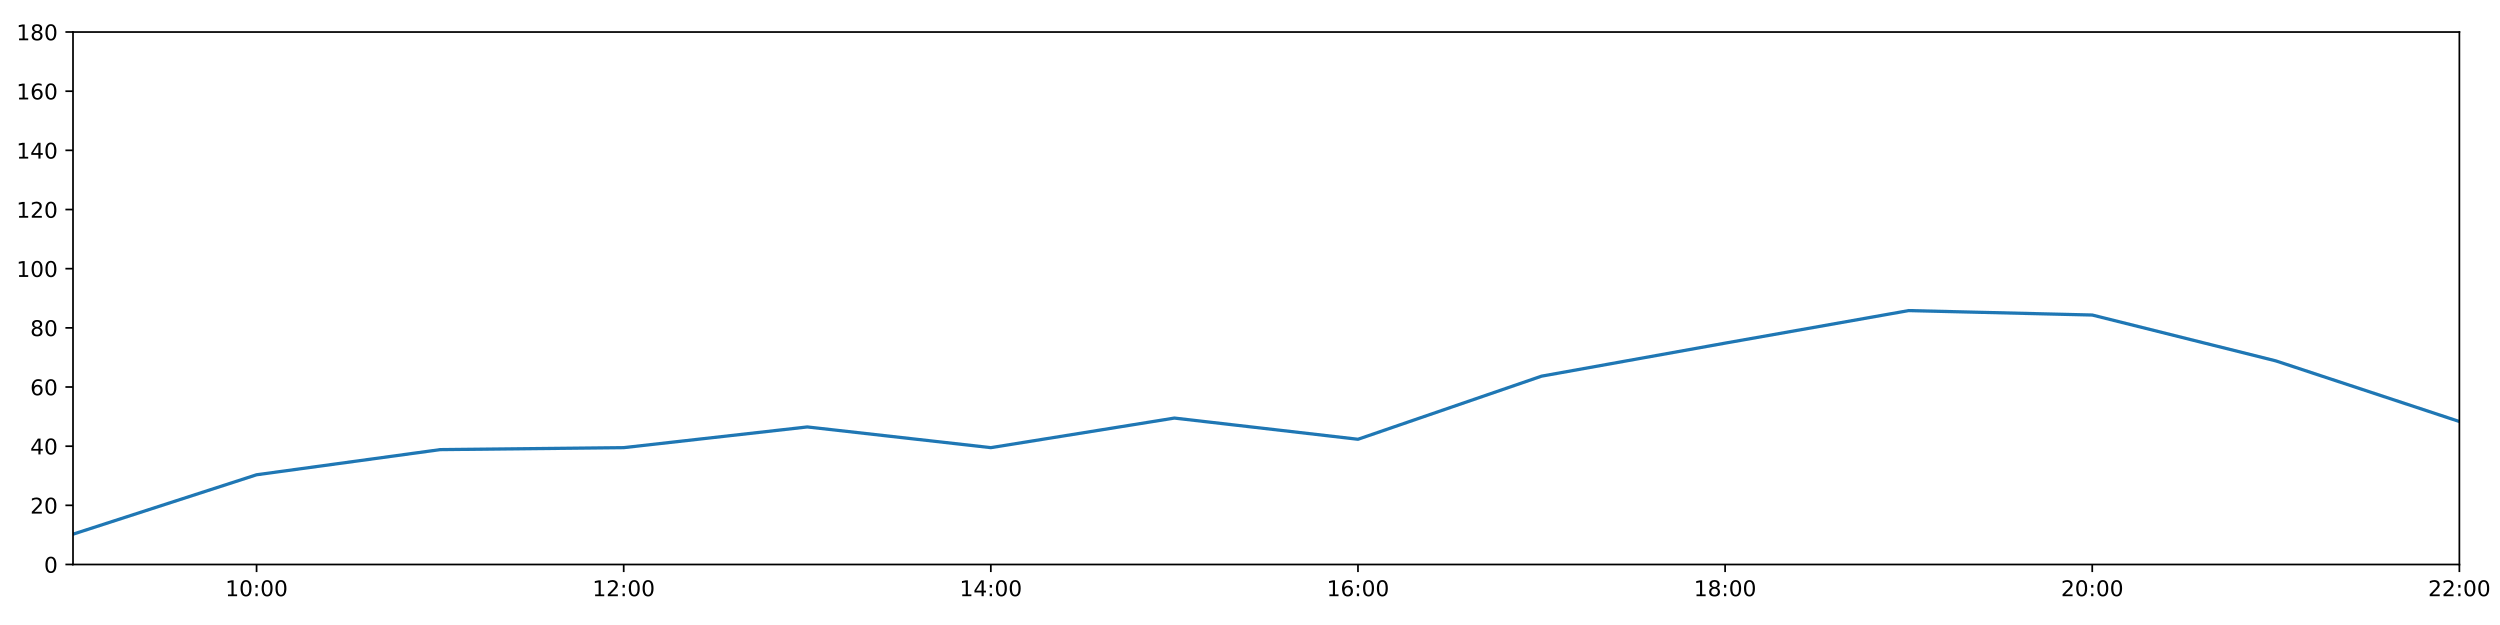
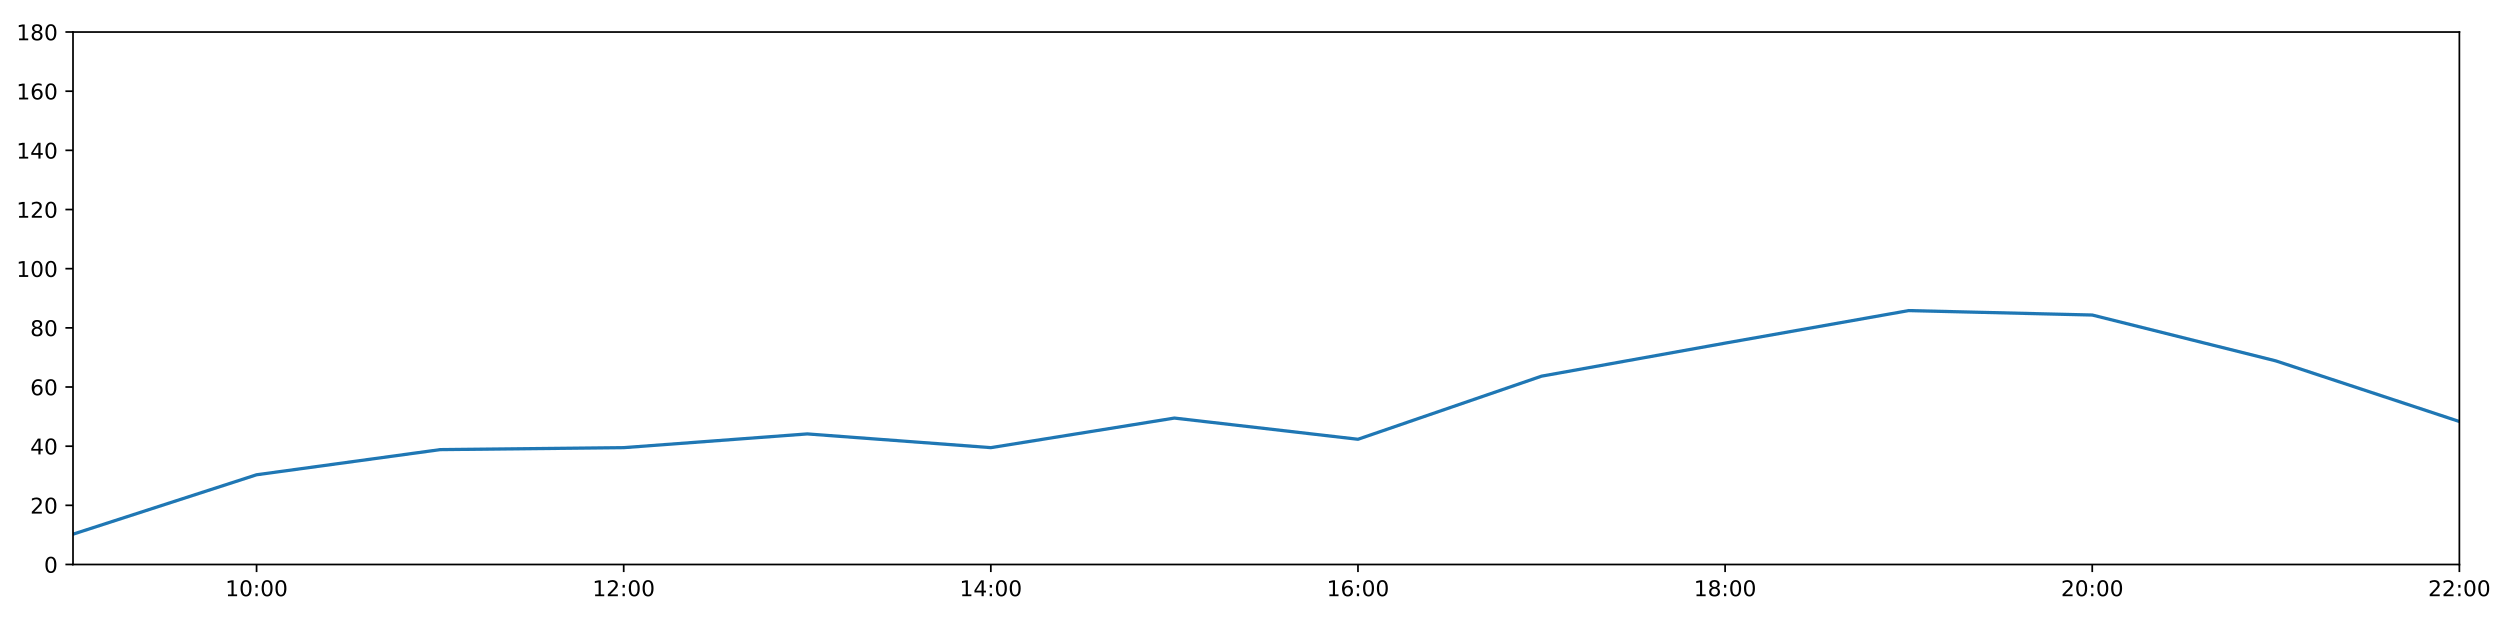
<svg xmlns="http://www.w3.org/2000/svg" xmlns:xlink="http://www.w3.org/1999/xlink" height="288pt" version="1.1" viewBox="0 0 1152 288" width="1152pt">
  <defs>
    <style type="text/css">
*{stroke-linecap:butt;stroke-linejoin:round;}
  </style>
  </defs>
  <g id="figure_1">
    <g id="patch_1">
      <path d="M 0 288  L 1152 288  L 1152 0  L 0 0  z " style="fill:#ffffff;" />
    </g>
    <g id="axes_1">
      <g id="patch_2">
        <path d="M 33.64 260.12  L 1133.28 260.12  L 1133.28 14.76  L 33.64 14.76  z " style="fill:#ffffff;" />
      </g>
      <g id="matplotlib.axis_1">
        <g id="xtick_1">
          <g id="line2d_1">
            <defs>
-               <path d="M 0 0  L 0 3.5  " id="md98a41da2c" style="stroke:#000000;stroke-width:0.8;" />
-             </defs>
-             <g>
-               <use style="stroke:#000000;stroke-width:0.8;" x="118.228" xlink:href="#md98a41da2c" y="260.12" />
+               <path d="M 0 0  L 0 3.5  " id="m6adef40ff0" style="stroke:#000000;stroke-width:0.8;" />
+             </defs>
+             <g>
+               <use style="stroke:#000000;stroke-width:0.8;" x="118.228" xlink:href="#m6adef40ff0" y="260.12" />
            </g>
          </g>
          <g id="text_1">
            <defs>
              <path d="M 12.406 8.297  L 28.516 8.297  L 28.516 63.922  L 10.984 60.406  L 10.984 69.391  L 28.422 72.906  L 38.281 72.906  L 38.281 8.297  L 54.391 8.297  L 54.391 0  L 12.406 0  z " id="DejaVuSans-49" />
              <path d="M 31.781 66.406  Q 24.172 66.406 20.328 58.906  Q 16.5 51.422 16.5 36.375  Q 16.5 21.391 20.328 13.891  Q 24.172 6.391 31.781 6.391  Q 39.453 6.391 43.281 13.891  Q 47.125 21.391 47.125 36.375  Q 47.125 51.422 43.281 58.906  Q 39.453 66.406 31.781 66.406  z M 31.781 74.219  Q 44.047 74.219 50.516 64.516  Q 56.984 54.828 56.984 36.375  Q 56.984 17.969 50.516 8.266  Q 44.047 -1.422 31.781 -1.422  Q 19.531 -1.422 13.062 8.266  Q 6.594 17.969 6.594 36.375  Q 6.594 54.828 13.062 64.516  Q 19.531 74.219 31.781 74.219  z " id="DejaVuSans-48" />
              <path d="M 11.719 12.406  L 22.016 12.406  L 22.016 0  L 11.719 0  z M 11.719 51.703  L 22.016 51.703  L 22.016 39.312  L 11.719 39.312  z " id="DejaVuSans-58" />
            </defs>
            <g transform="translate(103.8183 274.7184)scale(0.1 -0.1)">
              <use xlink:href="#DejaVuSans-49" />
              <use x="63.623" xlink:href="#DejaVuSans-48" />
              <use x="127.246" xlink:href="#DejaVuSans-58" />
              <use x="160.938" xlink:href="#DejaVuSans-48" />
              <use x="224.561" xlink:href="#DejaVuSans-48" />
            </g>
          </g>
        </g>
        <g id="xtick_2">
          <g id="line2d_2">
            <g>
-               <use style="stroke:#000000;stroke-width:0.8;" x="287.403" xlink:href="#md98a41da2c" y="260.12" />
+               <use style="stroke:#000000;stroke-width:0.8;" x="287.403" xlink:href="#m6adef40ff0" y="260.12" />
            </g>
          </g>
          <g id="text_2">
            <defs>
              <path d="M 19.188 8.297  L 53.609 8.297  L 53.609 0  L 7.328 0  L 7.328 8.297  Q 12.938 14.109 22.625 23.891  Q 32.328 33.688 34.812 36.531  Q 39.547 41.844 41.422 45.531  Q 43.312 49.219 43.312 52.781  Q 43.312 58.594 39.234 62.25  Q 35.156 65.922 28.609 65.922  Q 23.969 65.922 18.812 64.312  Q 13.672 62.703 7.812 59.422  L 7.812 69.391  Q 13.766 71.781 18.938 73  Q 24.125 74.219 28.422 74.219  Q 39.75 74.219 46.484 68.547  Q 53.219 62.891 53.219 53.422  Q 53.219 48.922 51.531 44.891  Q 49.859 40.875 45.406 35.406  Q 44.188 33.984 37.641 27.219  Q 31.109 20.453 19.188 8.297  z " id="DejaVuSans-50" />
            </defs>
            <g transform="translate(272.9937 274.7184)scale(0.1 -0.1)">
              <use xlink:href="#DejaVuSans-49" />
              <use x="63.623" xlink:href="#DejaVuSans-50" />
              <use x="127.246" xlink:href="#DejaVuSans-58" />
              <use x="160.938" xlink:href="#DejaVuSans-48" />
              <use x="224.561" xlink:href="#DejaVuSans-48" />
            </g>
          </g>
        </g>
        <g id="xtick_3">
          <g id="line2d_3">
            <g>
-               <use style="stroke:#000000;stroke-width:0.8;" x="456.578" xlink:href="#md98a41da2c" y="260.12" />
+               <use style="stroke:#000000;stroke-width:0.8;" x="456.578" xlink:href="#m6adef40ff0" y="260.12" />
            </g>
          </g>
          <g id="text_3">
            <defs>
              <path d="M 37.797 64.312  L 12.891 25.391  L 37.797 25.391  z M 35.203 72.906  L 47.609 72.906  L 47.609 25.391  L 58.016 25.391  L 58.016 17.188  L 47.609 17.188  L 47.609 0  L 37.797 0  L 37.797 17.188  L 4.891 17.188  L 4.891 26.703  z " id="DejaVuSans-52" />
            </defs>
            <g transform="translate(442.1691 274.7184)scale(0.1 -0.1)">
              <use xlink:href="#DejaVuSans-49" />
              <use x="63.623" xlink:href="#DejaVuSans-52" />
              <use x="127.246" xlink:href="#DejaVuSans-58" />
              <use x="160.938" xlink:href="#DejaVuSans-48" />
              <use x="224.561" xlink:href="#DejaVuSans-48" />
            </g>
          </g>
        </g>
        <g id="xtick_4">
          <g id="line2d_4">
            <g>
-               <use style="stroke:#000000;stroke-width:0.8;" x="625.754" xlink:href="#md98a41da2c" y="260.12" />
+               <use style="stroke:#000000;stroke-width:0.8;" x="625.754" xlink:href="#m6adef40ff0" y="260.12" />
            </g>
          </g>
          <g id="text_4">
            <defs>
              <path d="M 33.016 40.375  Q 26.375 40.375 22.484 35.828  Q 18.609 31.297 18.609 23.391  Q 18.609 15.531 22.484 10.953  Q 26.375 6.391 33.016 6.391  Q 39.656 6.391 43.531 10.953  Q 47.406 15.531 47.406 23.391  Q 47.406 31.297 43.531 35.828  Q 39.656 40.375 33.016 40.375  z M 52.594 71.297  L 52.594 62.312  Q 48.875 64.062 45.094 64.984  Q 41.312 65.922 37.594 65.922  Q 27.828 65.922 22.672 59.328  Q 17.531 52.734 16.797 39.406  Q 19.672 43.656 24.016 45.922  Q 28.375 48.188 33.594 48.188  Q 44.578 48.188 50.953 41.516  Q 57.328 34.859 57.328 23.391  Q 57.328 12.156 50.688 5.359  Q 44.047 -1.422 33.016 -1.422  Q 20.359 -1.422 13.672 8.266  Q 6.984 17.969 6.984 36.375  Q 6.984 53.656 15.188 63.938  Q 23.391 74.219 37.203 74.219  Q 40.922 74.219 44.703 73.484  Q 48.484 72.75 52.594 71.297  z " id="DejaVuSans-54" />
            </defs>
            <g transform="translate(611.3445 274.7184)scale(0.1 -0.1)">
              <use xlink:href="#DejaVuSans-49" />
              <use x="63.623" xlink:href="#DejaVuSans-54" />
              <use x="127.246" xlink:href="#DejaVuSans-58" />
              <use x="160.938" xlink:href="#DejaVuSans-48" />
              <use x="224.561" xlink:href="#DejaVuSans-48" />
            </g>
          </g>
        </g>
        <g id="xtick_5">
          <g id="line2d_5">
            <g>
-               <use style="stroke:#000000;stroke-width:0.8;" x="794.929" xlink:href="#md98a41da2c" y="260.12" />
+               <use style="stroke:#000000;stroke-width:0.8;" x="794.929" xlink:href="#m6adef40ff0" y="260.12" />
            </g>
          </g>
          <g id="text_5">
            <defs>
              <path d="M 31.781 34.625  Q 24.75 34.625 20.719 30.859  Q 16.703 27.094 16.703 20.516  Q 16.703 13.922 20.719 10.156  Q 24.75 6.391 31.781 6.391  Q 38.812 6.391 42.859 10.172  Q 46.922 13.969 46.922 20.516  Q 46.922 27.094 42.891 30.859  Q 38.875 34.625 31.781 34.625  z M 21.922 38.812  Q 15.578 40.375 12.031 44.719  Q 8.5 49.078 8.5 55.328  Q 8.5 64.062 14.719 69.141  Q 20.953 74.219 31.781 74.219  Q 42.672 74.219 48.875 69.141  Q 55.078 64.062 55.078 55.328  Q 55.078 49.078 51.531 44.719  Q 48 40.375 41.703 38.812  Q 48.828 37.156 52.797 32.312  Q 56.781 27.484 56.781 20.516  Q 56.781 9.906 50.312 4.234  Q 43.844 -1.422 31.781 -1.422  Q 19.734 -1.422 13.25 4.234  Q 6.781 9.906 6.781 20.516  Q 6.781 27.484 10.781 32.312  Q 14.797 37.156 21.922 38.812  z M 18.312 54.391  Q 18.312 48.734 21.844 45.562  Q 25.391 42.391 31.781 42.391  Q 38.141 42.391 41.719 45.562  Q 45.312 48.734 45.312 54.391  Q 45.312 60.062 41.719 63.234  Q 38.141 66.406 31.781 66.406  Q 25.391 66.406 21.844 63.234  Q 18.312 60.062 18.312 54.391  z " id="DejaVuSans-56" />
            </defs>
            <g transform="translate(780.5199 274.7184)scale(0.1 -0.1)">
              <use xlink:href="#DejaVuSans-49" />
              <use x="63.623" xlink:href="#DejaVuSans-56" />
              <use x="127.246" xlink:href="#DejaVuSans-58" />
              <use x="160.938" xlink:href="#DejaVuSans-48" />
              <use x="224.561" xlink:href="#DejaVuSans-48" />
            </g>
          </g>
        </g>
        <g id="xtick_6">
          <g id="line2d_6">
            <g>
-               <use style="stroke:#000000;stroke-width:0.8;" x="964.105" xlink:href="#md98a41da2c" y="260.12" />
+               <use style="stroke:#000000;stroke-width:0.8;" x="964.105" xlink:href="#m6adef40ff0" y="260.12" />
            </g>
          </g>
          <g id="text_6">
            <g transform="translate(949.6952 274.7184)scale(0.1 -0.1)">
              <use xlink:href="#DejaVuSans-50" />
              <use x="63.623" xlink:href="#DejaVuSans-48" />
              <use x="127.246" xlink:href="#DejaVuSans-58" />
              <use x="160.938" xlink:href="#DejaVuSans-48" />
              <use x="224.561" xlink:href="#DejaVuSans-48" />
            </g>
          </g>
        </g>
        <g id="xtick_7">
          <g id="line2d_7">
            <g>
-               <use style="stroke:#000000;stroke-width:0.8;" x="1133.28" xlink:href="#md98a41da2c" y="260.12" />
+               <use style="stroke:#000000;stroke-width:0.8;" x="1133.28" xlink:href="#m6adef40ff0" y="260.12" />
            </g>
          </g>
          <g id="text_7">
            <g transform="translate(1118.871 274.7184)scale(0.1 -0.1)">
              <use xlink:href="#DejaVuSans-50" />
              <use x="63.623" xlink:href="#DejaVuSans-50" />
              <use x="127.246" xlink:href="#DejaVuSans-58" />
              <use x="160.938" xlink:href="#DejaVuSans-48" />
              <use x="224.561" xlink:href="#DejaVuSans-48" />
            </g>
          </g>
        </g>
      </g>
      <g id="matplotlib.axis_2">
        <g id="ytick_1">
          <g id="line2d_8">
            <defs>
-               <path d="M 0 0  L -3.5 0  " id="mc20f1ae8f2" style="stroke:#000000;stroke-width:0.8;" />
-             </defs>
-             <g>
-               <use style="stroke:#000000;stroke-width:0.8;" x="33.64" xlink:href="#mc20f1ae8f2" y="260.12" />
+               <path d="M 0 0  L -3.5 0  " id="m9fd8b5cf46" style="stroke:#000000;stroke-width:0.8;" />
+             </defs>
+             <g>
+               <use style="stroke:#000000;stroke-width:0.8;" x="33.64" xlink:href="#m9fd8b5cf46" y="260.12" />
            </g>
          </g>
          <g id="text_8">
            <g transform="translate(20.2775 263.9192)scale(0.1 -0.1)">
              <use xlink:href="#DejaVuSans-48" />
            </g>
          </g>
        </g>
        <g id="ytick_2">
          <g id="line2d_9">
            <g>
-               <use style="stroke:#000000;stroke-width:0.8;" x="33.64" xlink:href="#mc20f1ae8f2" y="232.858" />
+               <use style="stroke:#000000;stroke-width:0.8;" x="33.64" xlink:href="#m9fd8b5cf46" y="232.858" />
            </g>
          </g>
          <g id="text_9">
            <g transform="translate(13.915 236.657)scale(0.1 -0.1)">
              <use xlink:href="#DejaVuSans-50" />
              <use x="63.623" xlink:href="#DejaVuSans-48" />
            </g>
          </g>
        </g>
        <g id="ytick_3">
          <g id="line2d_10">
            <g>
-               <use style="stroke:#000000;stroke-width:0.8;" x="33.64" xlink:href="#mc20f1ae8f2" y="205.596" />
+               <use style="stroke:#000000;stroke-width:0.8;" x="33.64" xlink:href="#m9fd8b5cf46" y="205.596" />
            </g>
          </g>
          <g id="text_10">
            <g transform="translate(13.915 209.3948)scale(0.1 -0.1)">
              <use xlink:href="#DejaVuSans-52" />
              <use x="63.623" xlink:href="#DejaVuSans-48" />
            </g>
          </g>
        </g>
        <g id="ytick_4">
          <g id="line2d_11">
            <g>
-               <use style="stroke:#000000;stroke-width:0.8;" x="33.64" xlink:href="#mc20f1ae8f2" y="178.333" />
+               <use style="stroke:#000000;stroke-width:0.8;" x="33.64" xlink:href="#m9fd8b5cf46" y="178.333" />
            </g>
          </g>
          <g id="text_11">
            <g transform="translate(13.915 182.1326)scale(0.1 -0.1)">
              <use xlink:href="#DejaVuSans-54" />
              <use x="63.623" xlink:href="#DejaVuSans-48" />
            </g>
          </g>
        </g>
        <g id="ytick_5">
          <g id="line2d_12">
            <g>
-               <use style="stroke:#000000;stroke-width:0.8;" x="33.64" xlink:href="#mc20f1ae8f2" y="151.071" />
+               <use style="stroke:#000000;stroke-width:0.8;" x="33.64" xlink:href="#m9fd8b5cf46" y="151.071" />
            </g>
          </g>
          <g id="text_12">
            <g transform="translate(13.915 154.8703)scale(0.1 -0.1)">
              <use xlink:href="#DejaVuSans-56" />
              <use x="63.623" xlink:href="#DejaVuSans-48" />
            </g>
          </g>
        </g>
        <g id="ytick_6">
          <g id="line2d_13">
            <g>
-               <use style="stroke:#000000;stroke-width:0.8;" x="33.64" xlink:href="#mc20f1ae8f2" y="123.809" />
+               <use style="stroke:#000000;stroke-width:0.8;" x="33.64" xlink:href="#m9fd8b5cf46" y="123.809" />
            </g>
          </g>
          <g id="text_13">
            <g transform="translate(7.5525 127.6081)scale(0.1 -0.1)">
              <use xlink:href="#DejaVuSans-49" />
              <use x="63.623" xlink:href="#DejaVuSans-48" />
              <use x="127.246" xlink:href="#DejaVuSans-48" />
            </g>
          </g>
        </g>
        <g id="ytick_7">
          <g id="line2d_14">
            <g>
-               <use style="stroke:#000000;stroke-width:0.8;" x="33.64" xlink:href="#mc20f1ae8f2" y="96.547" />
+               <use style="stroke:#000000;stroke-width:0.8;" x="33.64" xlink:href="#m9fd8b5cf46" y="96.547" />
            </g>
          </g>
          <g id="text_14">
            <g transform="translate(7.5525 100.3459)scale(0.1 -0.1)">
              <use xlink:href="#DejaVuSans-49" />
              <use x="63.623" xlink:href="#DejaVuSans-50" />
              <use x="127.246" xlink:href="#DejaVuSans-48" />
            </g>
          </g>
        </g>
        <g id="ytick_8">
          <g id="line2d_15">
            <g>
-               <use style="stroke:#000000;stroke-width:0.8;" x="33.64" xlink:href="#mc20f1ae8f2" y="69.284" />
+               <use style="stroke:#000000;stroke-width:0.8;" x="33.64" xlink:href="#m9fd8b5cf46" y="69.284" />
            </g>
          </g>
          <g id="text_15">
            <g transform="translate(7.5525 73.08366)scale(0.1 -0.1)">
              <use xlink:href="#DejaVuSans-49" />
              <use x="63.623" xlink:href="#DejaVuSans-52" />
              <use x="127.246" xlink:href="#DejaVuSans-48" />
            </g>
          </g>
        </g>
        <g id="ytick_9">
          <g id="line2d_16">
            <g>
-               <use style="stroke:#000000;stroke-width:0.8;" x="33.64" xlink:href="#mc20f1ae8f2" y="42.022" />
+               <use style="stroke:#000000;stroke-width:0.8;" x="33.64" xlink:href="#m9fd8b5cf46" y="42.022" />
            </g>
          </g>
          <g id="text_16">
            <g transform="translate(7.5525 45.82144)scale(0.1 -0.1)">
              <use xlink:href="#DejaVuSans-49" />
              <use x="63.623" xlink:href="#DejaVuSans-54" />
              <use x="127.246" xlink:href="#DejaVuSans-48" />
            </g>
          </g>
        </g>
        <g id="ytick_10">
          <g id="line2d_17">
            <g>
-               <use style="stroke:#000000;stroke-width:0.8;" x="33.64" xlink:href="#mc20f1ae8f2" y="14.76" />
+               <use style="stroke:#000000;stroke-width:0.8;" x="33.64" xlink:href="#m9fd8b5cf46" y="14.76" />
            </g>
          </g>
          <g id="text_17">
            <g transform="translate(7.5525 18.55922)scale(0.1 -0.1)">
              <use xlink:href="#DejaVuSans-49" />
              <use x="63.623" xlink:href="#DejaVuSans-56" />
              <use x="127.246" xlink:href="#DejaVuSans-48" />
            </g>
          </g>
        </g>
      </g>
      <g id="line2d_18">
-         <path clip-path="url(#pdd6ffdc3e8)" d="M 33.64 246.148  L 118.228 218.772  L 202.815 207.186  L 287.403 206.277  L 371.991 196.735  L 456.578 206.277  L 541.166 192.646  L 625.754 202.415  L 710.342 173.335  L 794.929 158.114  L 879.517 143.12  L 964.105 145.164  L 1048.692 166.293  L 1133.28 194.236  " style="fill:none;stroke:#1f77b4;stroke-linecap:square;stroke-width:1.5;" />
+         <path clip-path="url(#p111efbd70d)" d="M 33.64 246.148  L 118.228 218.772  L 202.815 207.186  L 287.403 206.277  L 371.991 199.948  L 456.578 206.277  L 541.166 192.646  L 625.754 202.415  L 710.342 173.335  L 794.929 158.114  L 879.517 143.12  L 964.105 145.164  L 1048.692 166.293  L 1133.28 194.236  " style="fill:none;stroke:#1f77b4;stroke-linecap:square;stroke-width:1.5;" />
      </g>
      <g id="patch_3">
        <path d="M 33.64 260.12  L 33.64 14.76  " style="fill:none;stroke:#000000;stroke-linecap:square;stroke-linejoin:miter;stroke-width:0.8;" />
      </g>
      <g id="patch_4">
        <path d="M 1133.28 260.12  L 1133.28 14.76  " style="fill:none;stroke:#000000;stroke-linecap:square;stroke-linejoin:miter;stroke-width:0.8;" />
      </g>
      <g id="patch_5">
        <path d="M 33.64 260.12  L 1133.28 260.12  " style="fill:none;stroke:#000000;stroke-linecap:square;stroke-linejoin:miter;stroke-width:0.8;" />
      </g>
      <g id="patch_6">
        <path d="M 33.64 14.76  L 1133.28 14.76  " style="fill:none;stroke:#000000;stroke-linecap:square;stroke-linejoin:miter;stroke-width:0.8;" />
      </g>
    </g>
  </g>
  <defs>
-     <clipPath id="pdd6ffdc3e8">
+     <clipPath id="p111efbd70d">
      <rect height="245.36" width="1099.64" x="33.64" y="14.76" />
    </clipPath>
  </defs>
</svg>
